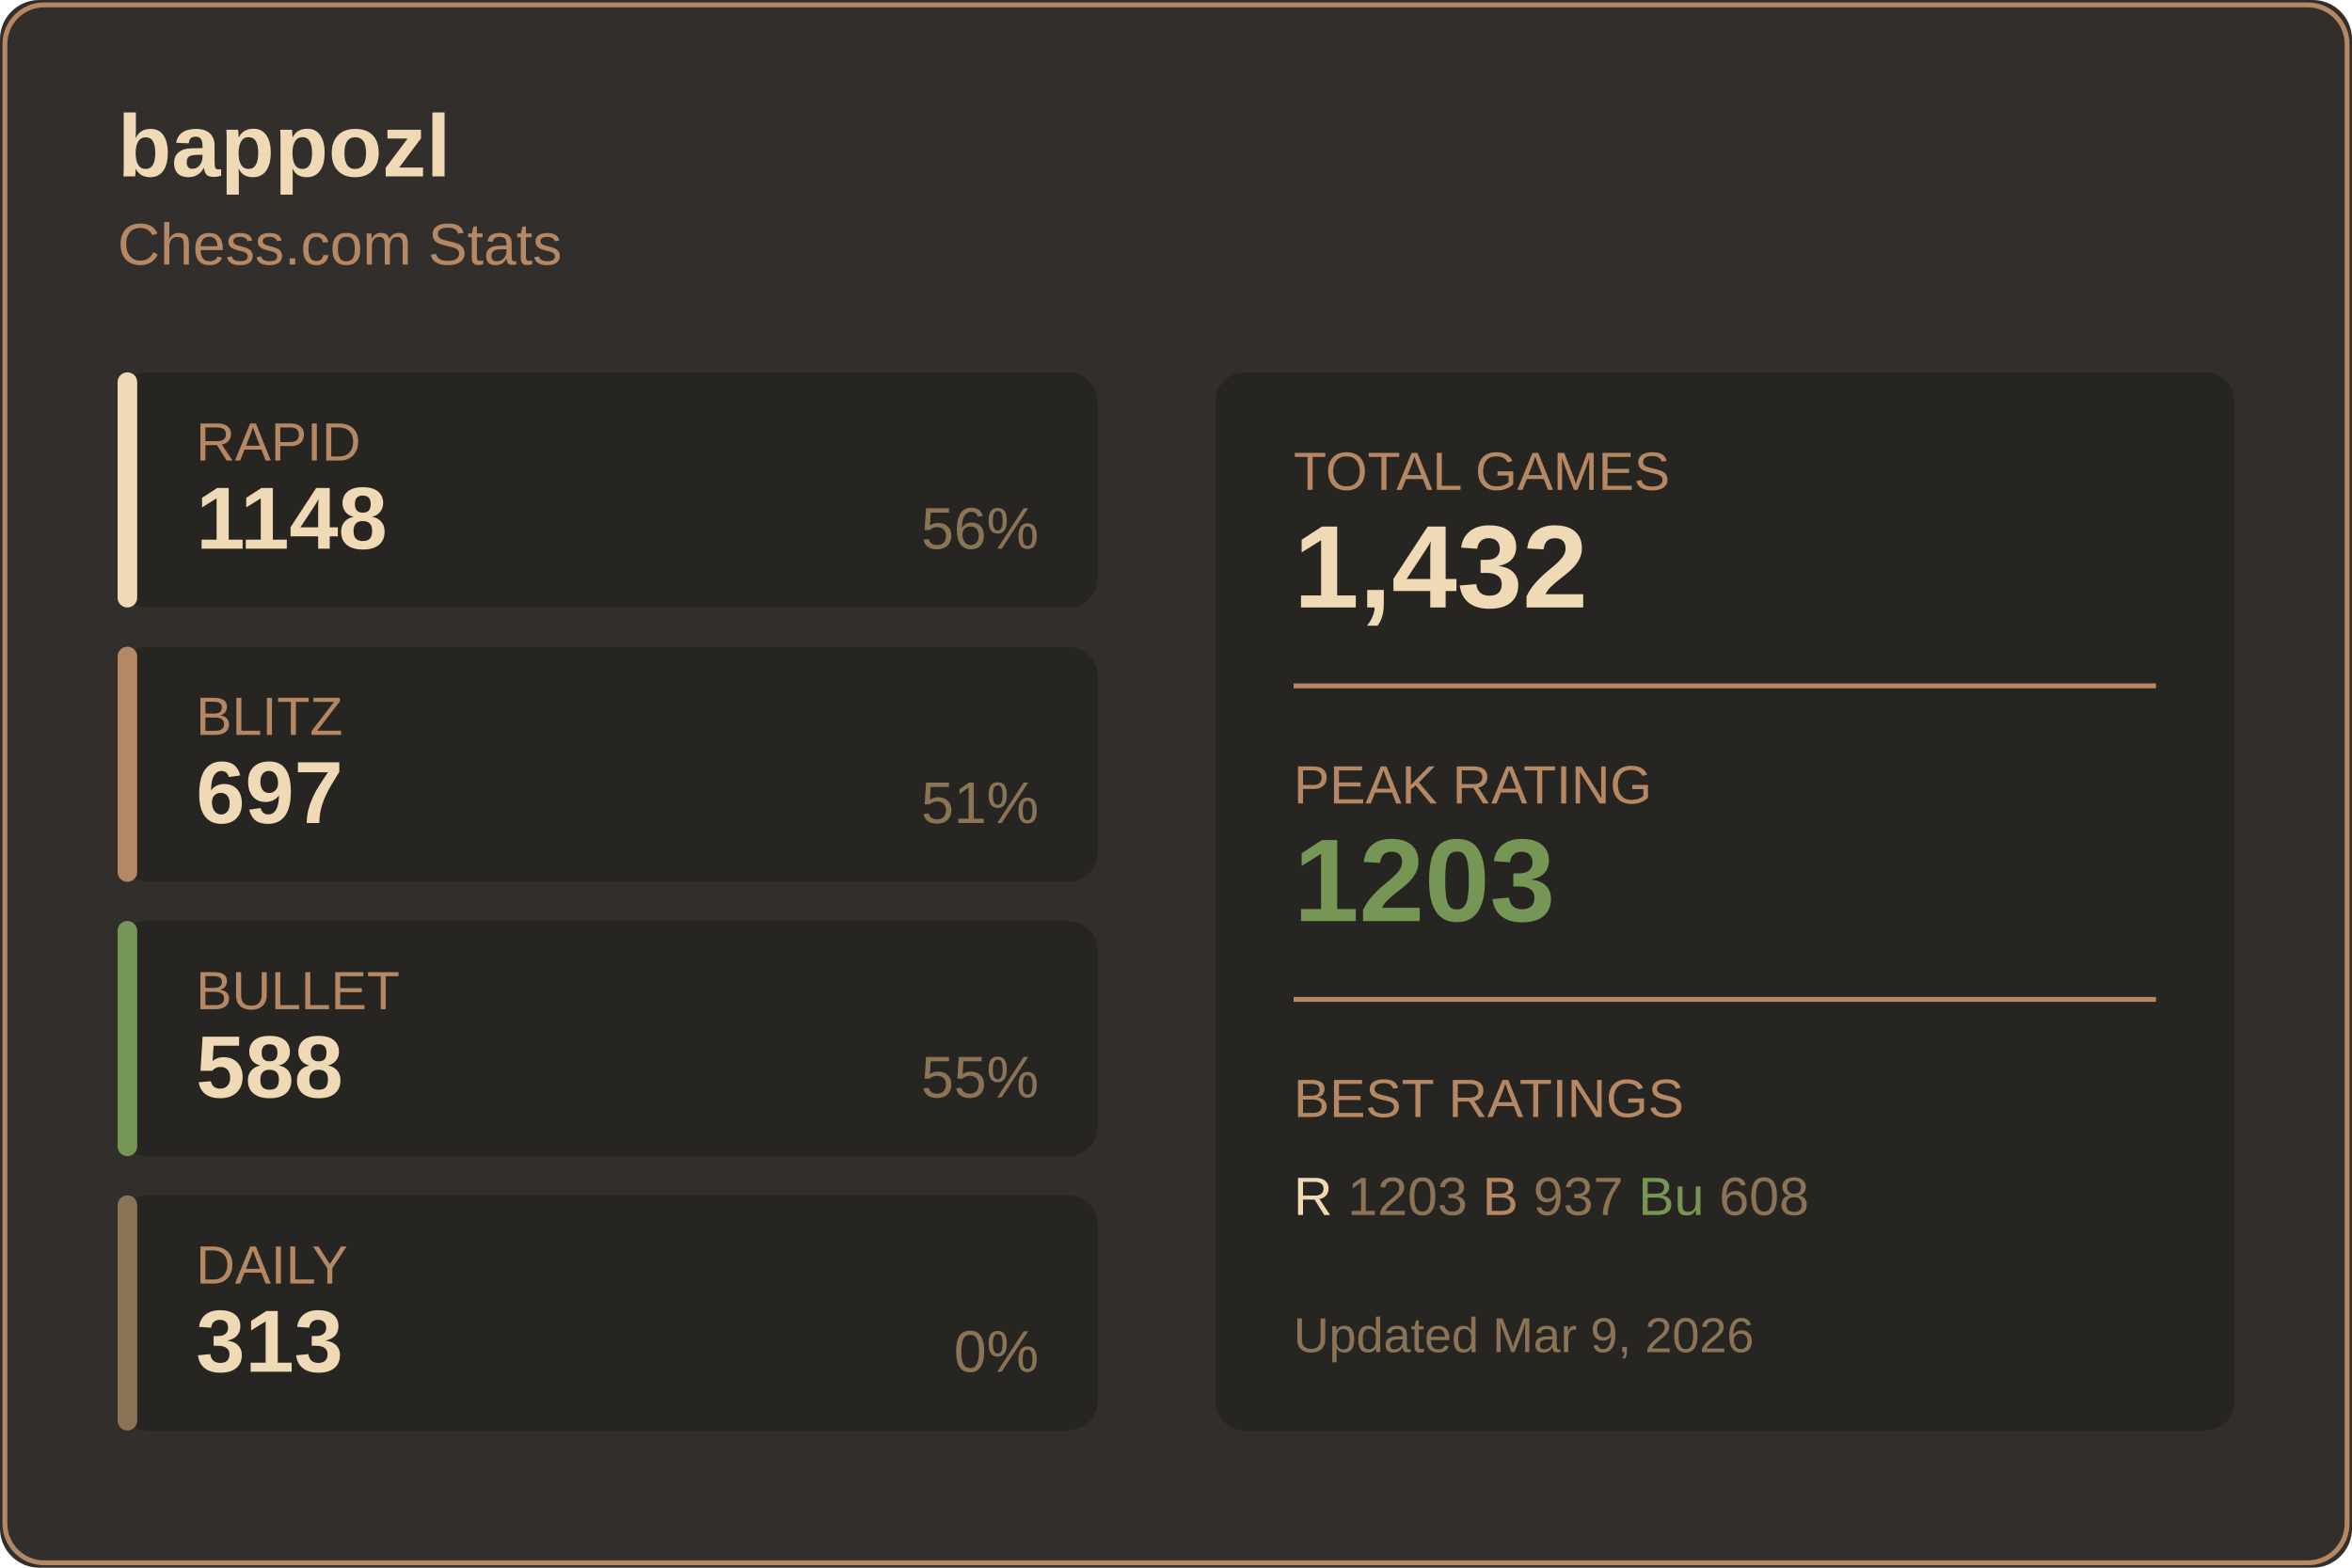
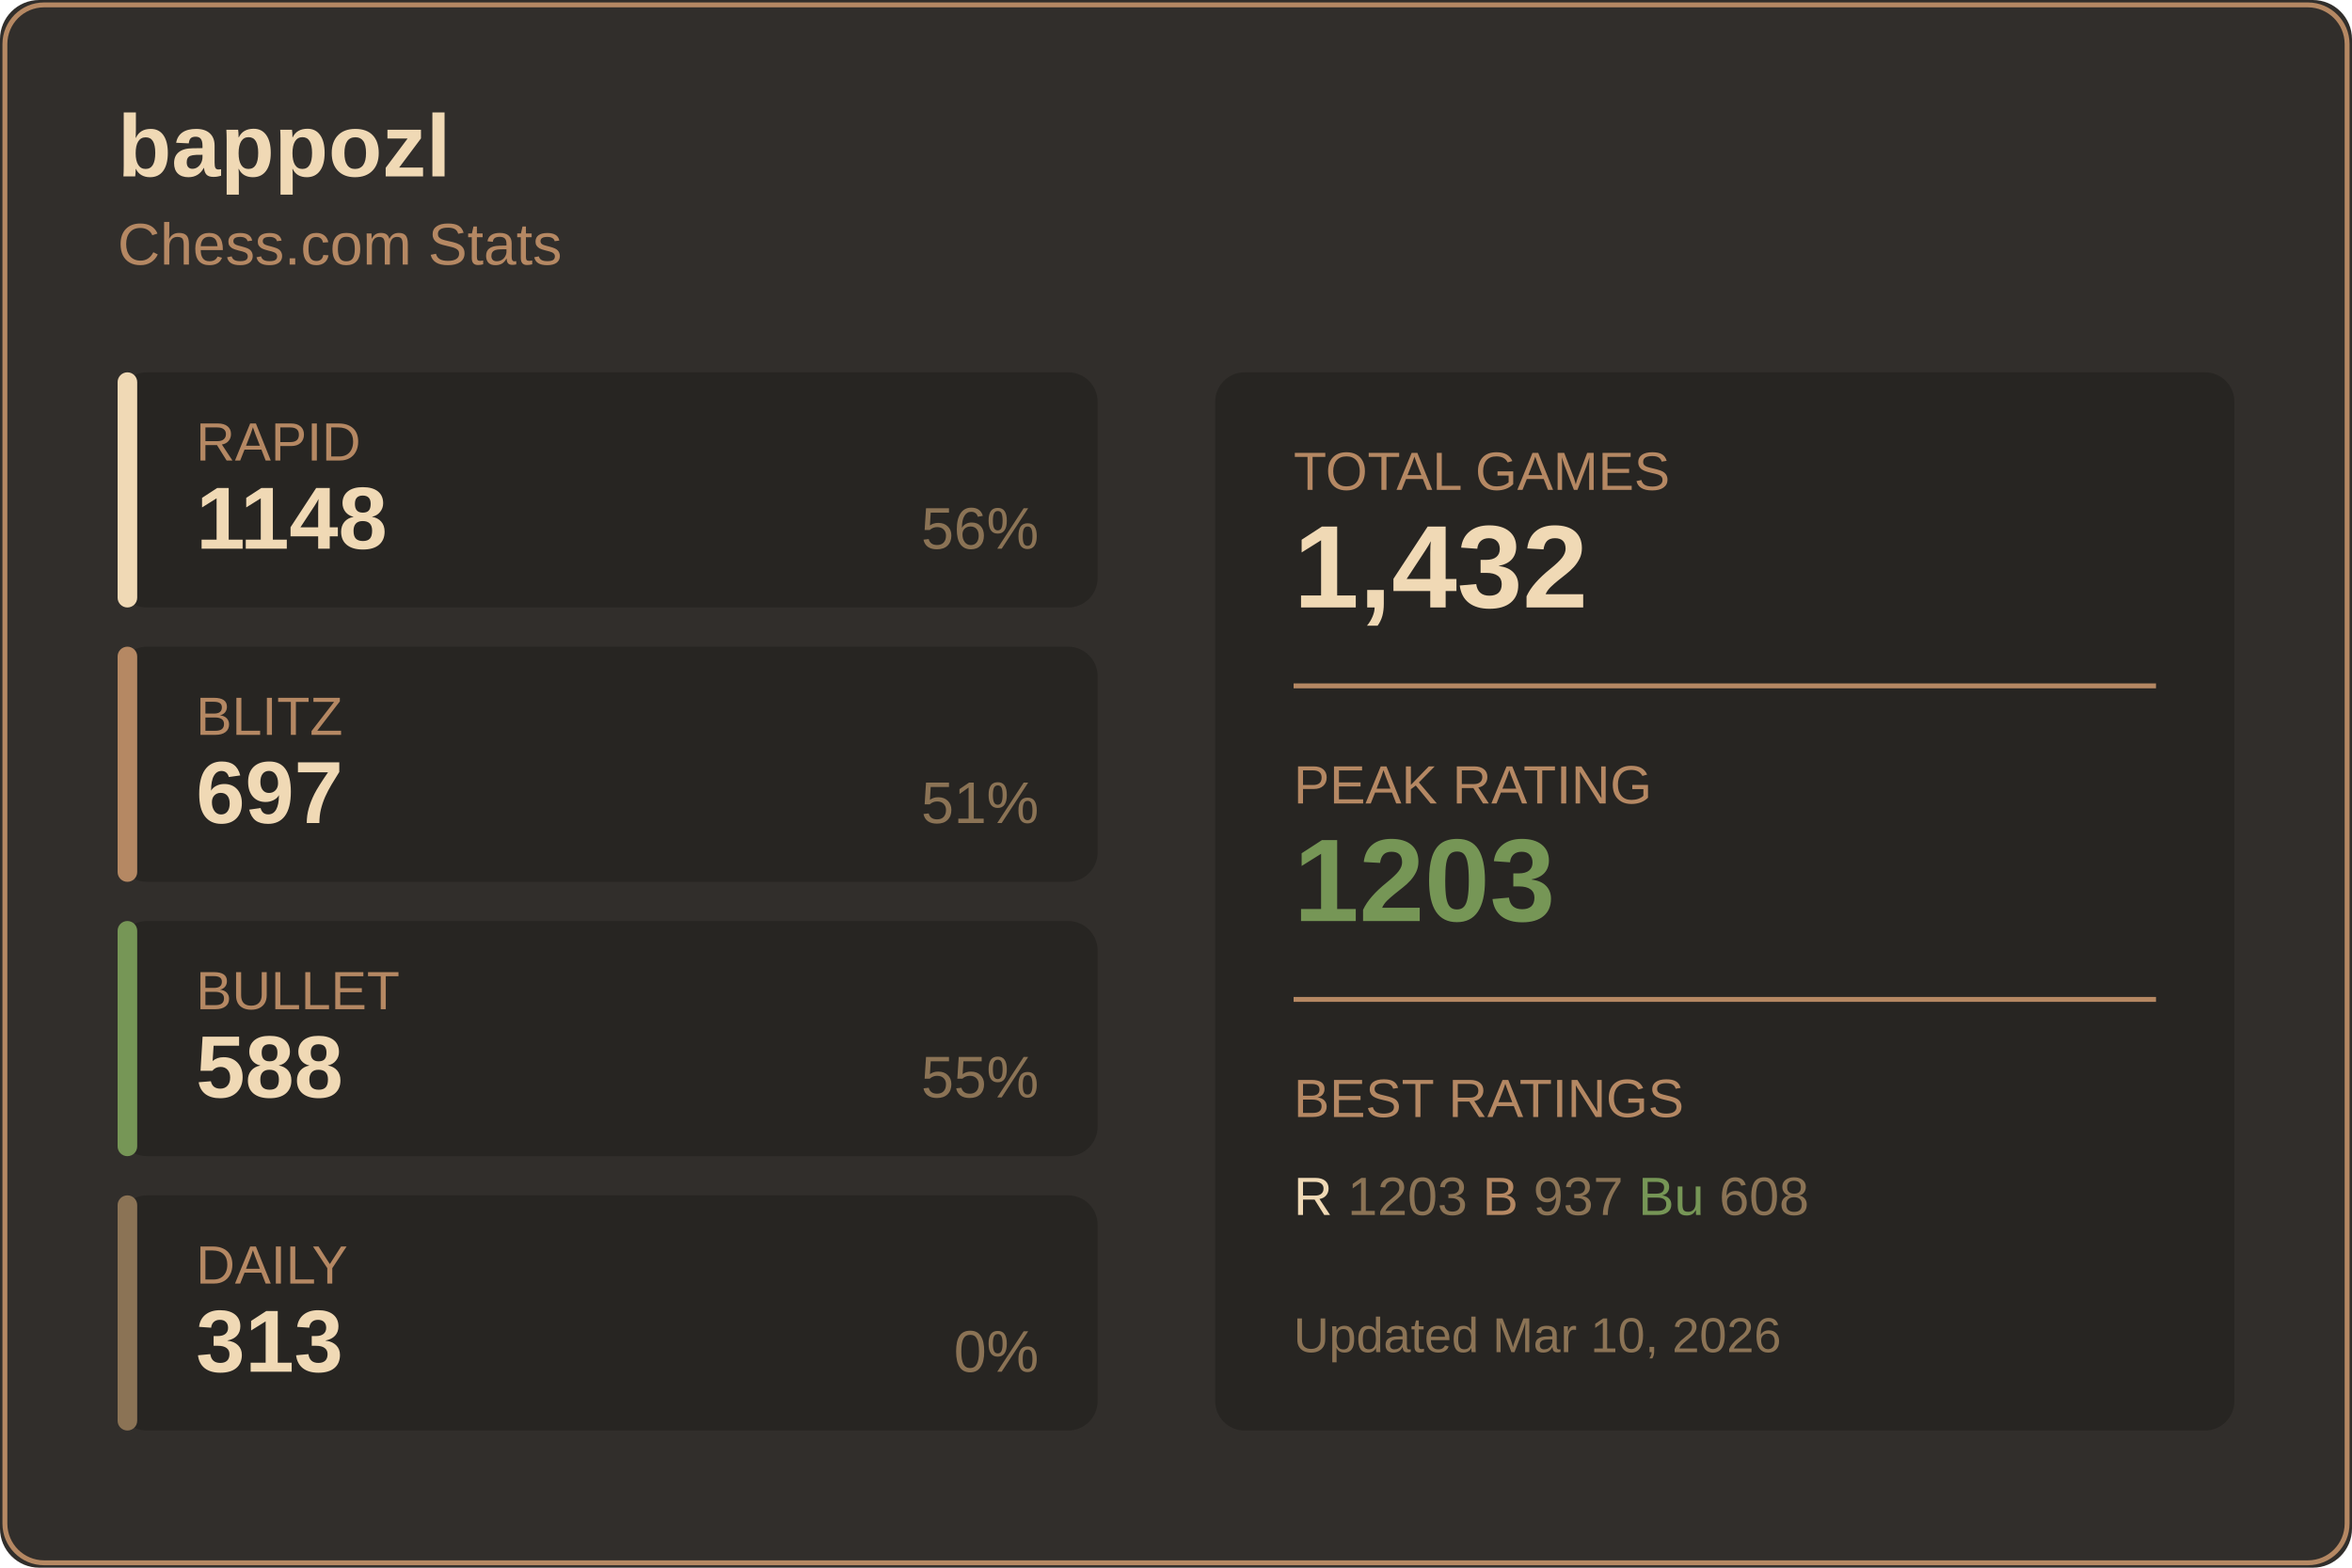
<svg xmlns="http://www.w3.org/2000/svg" width="480" height="320">
  <rect width="480" height="320" fill="#312e2b" rx="8" />
  <rect x="1" y="1" width="478" height="318" fill="none" stroke="#b58863" rx="8" />
  <text x="24" y="36" fill="#f0d9b5" font-size="18" font-weight="600" font-family="Segoe UI, Arial, sans-serif">
    bappozl
  </text>
  <text x="24" y="54" fill="#b58863" font-size="12" font-family="Segoe UI, Arial, sans-serif">
    Chess.com Stats
  </text>
  <g transform="translate(24, 76)">
    <rect width="200" height="48" fill="#272522" rx="6" />
    <rect width="4" height="48" fill="#f0d9b5" rx="2" />
    <text x="16" y="18" fill="#b58863" font-size="11" font-family="Segoe UI, Arial, sans-serif">RAPID</text>
    <text x="16" y="36" fill="#f0d9b5" font-size="18" font-weight="600" font-family="Segoe UI, Arial, sans-serif">1148</text>
    <text x="188" y="36" fill="#8b7355" font-size="12" font-family="Segoe UI, Arial, sans-serif" text-anchor="end">56%</text>
  </g>
  <g transform="translate(24, 132)">
    <rect width="200" height="48" fill="#272522" rx="6" />
    <rect width="4" height="48" fill="#b58863" rx="2" />
    <text x="16" y="18" fill="#b58863" font-size="11" font-family="Segoe UI, Arial, sans-serif">BLITZ</text>
    <text x="16" y="36" fill="#f0d9b5" font-size="18" font-weight="600" font-family="Segoe UI, Arial, sans-serif">697</text>
    <text x="188" y="36" fill="#8b7355" font-size="12" font-family="Segoe UI, Arial, sans-serif" text-anchor="end">51%</text>
  </g>
  <g transform="translate(24, 188)">
    <rect width="200" height="48" fill="#272522" rx="6" />
    <rect width="4" height="48" fill="#769656" rx="2" />
    <text x="16" y="18" fill="#b58863" font-size="11" font-family="Segoe UI, Arial, sans-serif">BULLET</text>
    <text x="16" y="36" fill="#f0d9b5" font-size="18" font-weight="600" font-family="Segoe UI, Arial, sans-serif">588</text>
    <text x="188" y="36" fill="#8b7355" font-size="12" font-family="Segoe UI, Arial, sans-serif" text-anchor="end">55%</text>
  </g>
  <g transform="translate(24, 244)">
    <rect width="200" height="48" fill="#272522" rx="6" />
    <rect width="4" height="48" fill="#8b7355" rx="2" />
    <text x="16" y="18" fill="#b58863" font-size="11" font-family="Segoe UI, Arial, sans-serif">DAILY</text>
    <text x="16" y="36" fill="#f0d9b5" font-size="18" font-weight="600" font-family="Segoe UI, Arial, sans-serif">313</text>
    <text x="188" y="36" fill="#8b7355" font-size="12" font-family="Segoe UI, Arial, sans-serif" text-anchor="end">0%</text>
  </g>
  <g transform="translate(248, 76)">
    <rect width="208" height="216" fill="#272522" rx="6" />
    <text x="16" y="24" fill="#b58863" font-size="11" font-family="Segoe UI, Arial, sans-serif">TOTAL GAMES</text>
    <text x="16" y="48" fill="#f0d9b5" font-size="24" font-weight="600" font-family="Segoe UI, Arial, sans-serif">1,432</text>
    <line x1="16" y1="64" x2="192" y2="64" stroke="#b58863" />
    <text x="16" y="88" fill="#b58863" font-size="11" font-family="Segoe UI, Arial, sans-serif">PEAK RATING</text>
    <text x="16" y="112" fill="#769656" font-size="24" font-weight="600" font-family="Segoe UI, Arial, sans-serif">1203</text>
    <line x1="16" y1="128" x2="192" y2="128" stroke="#b58863" />
    <text x="16" y="152" fill="#b58863" font-size="11" font-family="Segoe UI, Arial, sans-serif">BEST RATINGS</text>
    <text x="16" y="172" fill="#8b7355" font-size="11" font-family="Segoe UI, Arial, sans-serif">
      <tspan fill="#f0d9b5">R</tspan> 1203
      <tspan fill="#b58863">B</tspan> 937
      <tspan fill="#769656">Bu</tspan> 608
    </text>
    <text x="16" y="200" fill="#8b7355" font-size="10" font-family="Segoe UI, Arial, sans-serif">
-       Updated Mar 9, 2026
+       Updated Mar 10, 2026
    </text>
  </g>
</svg>
